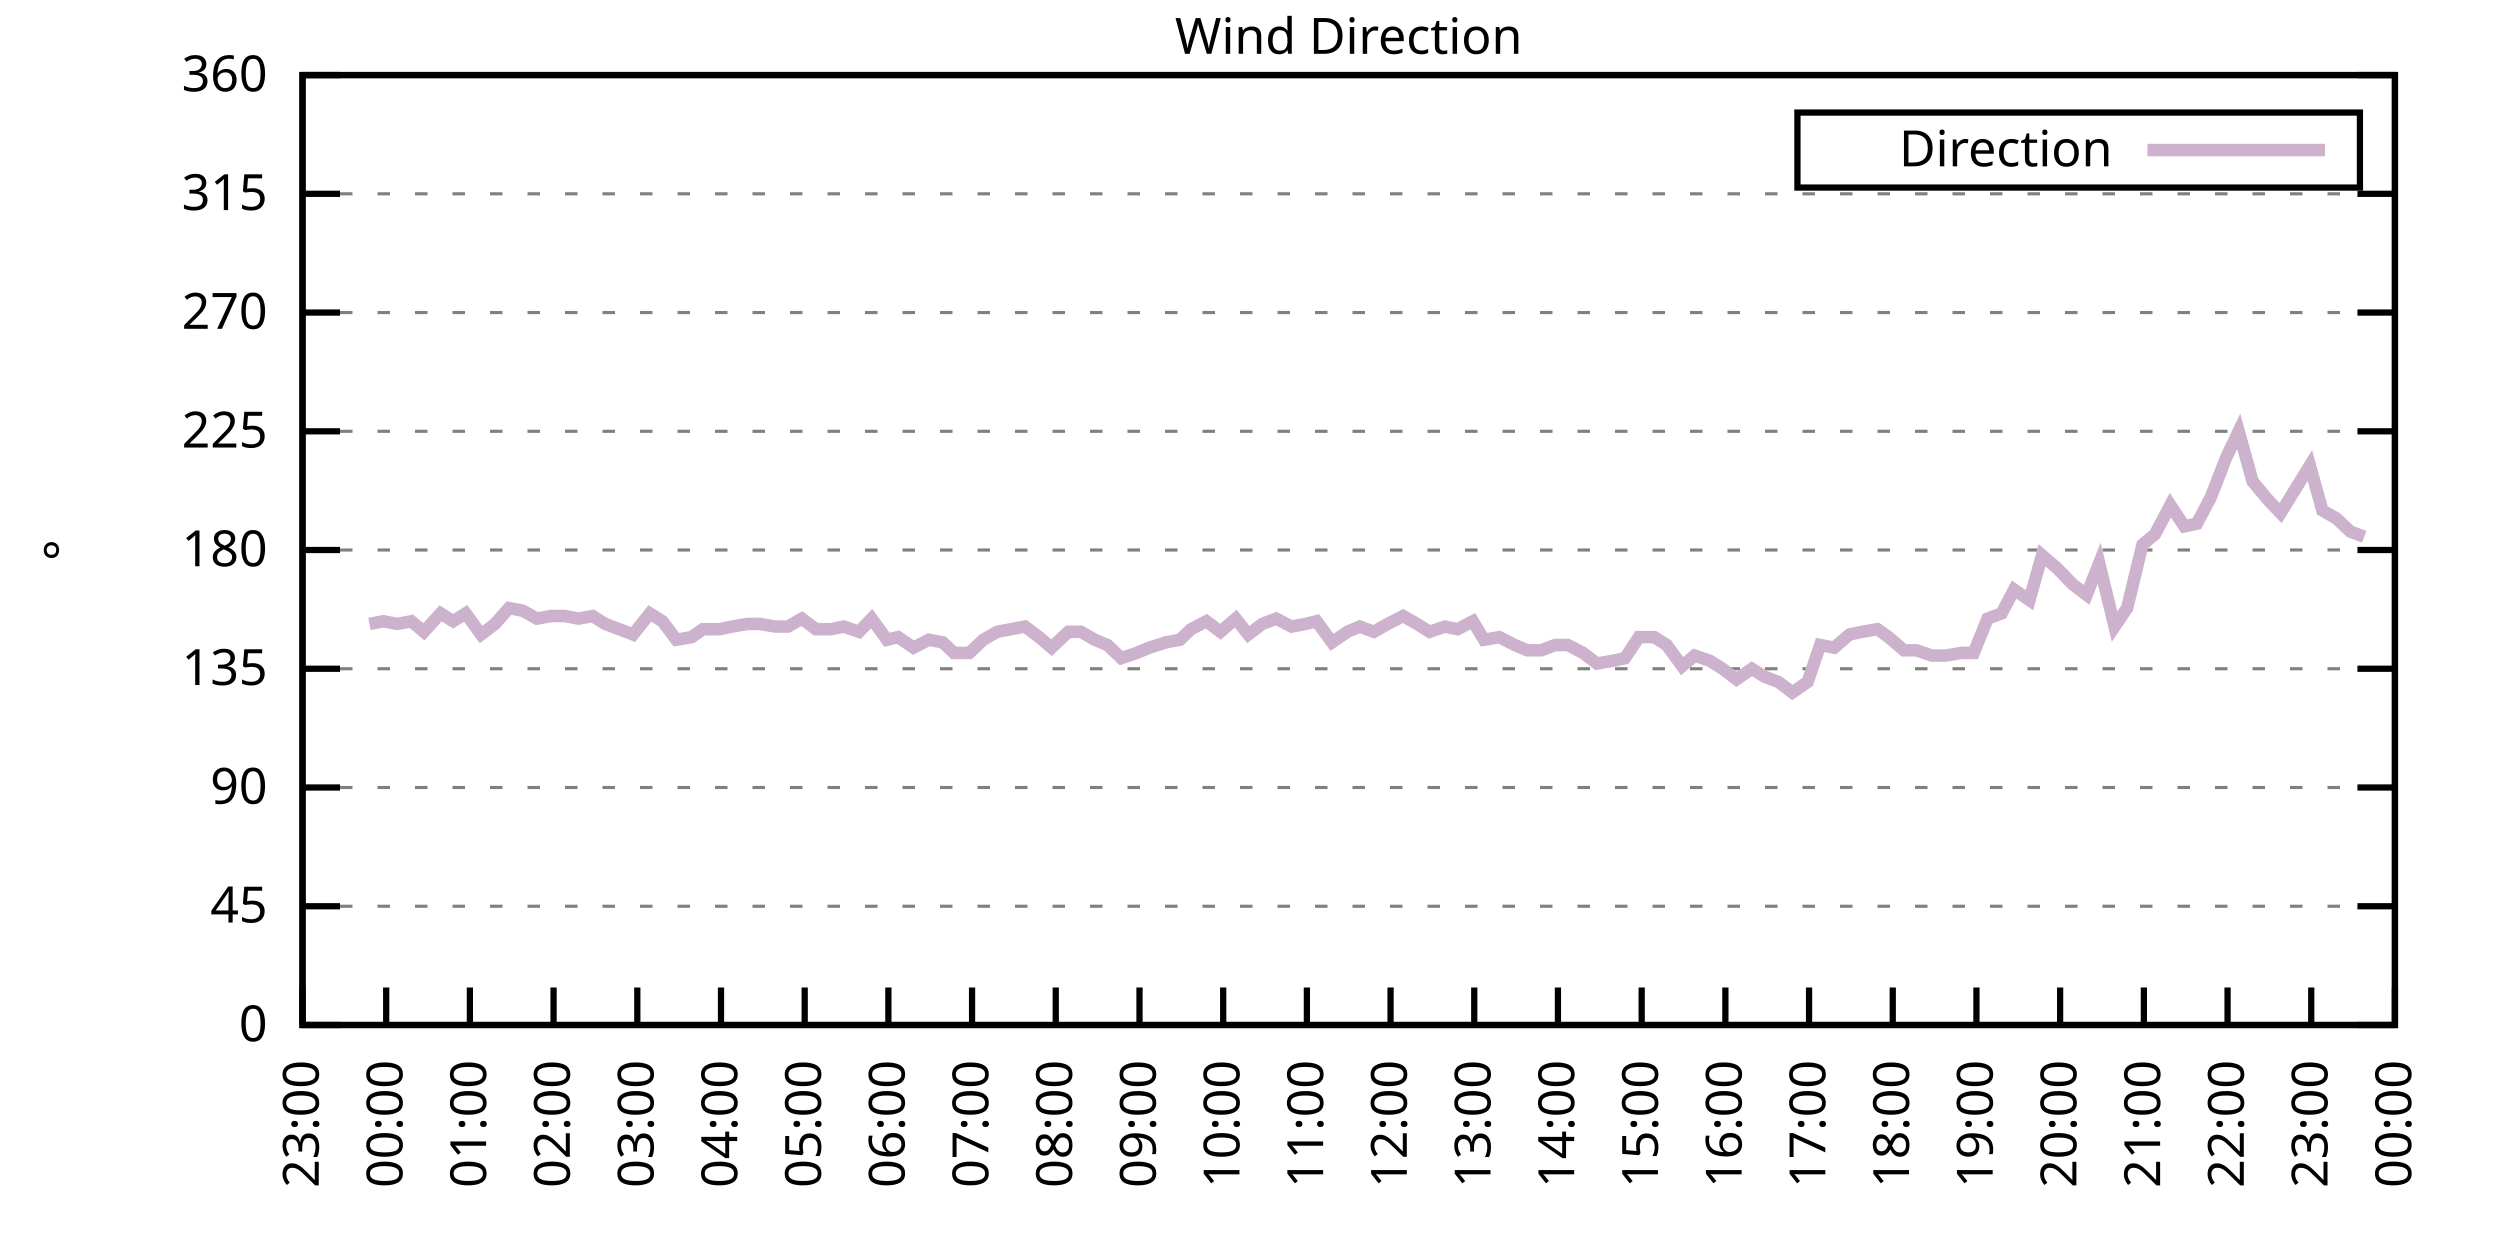
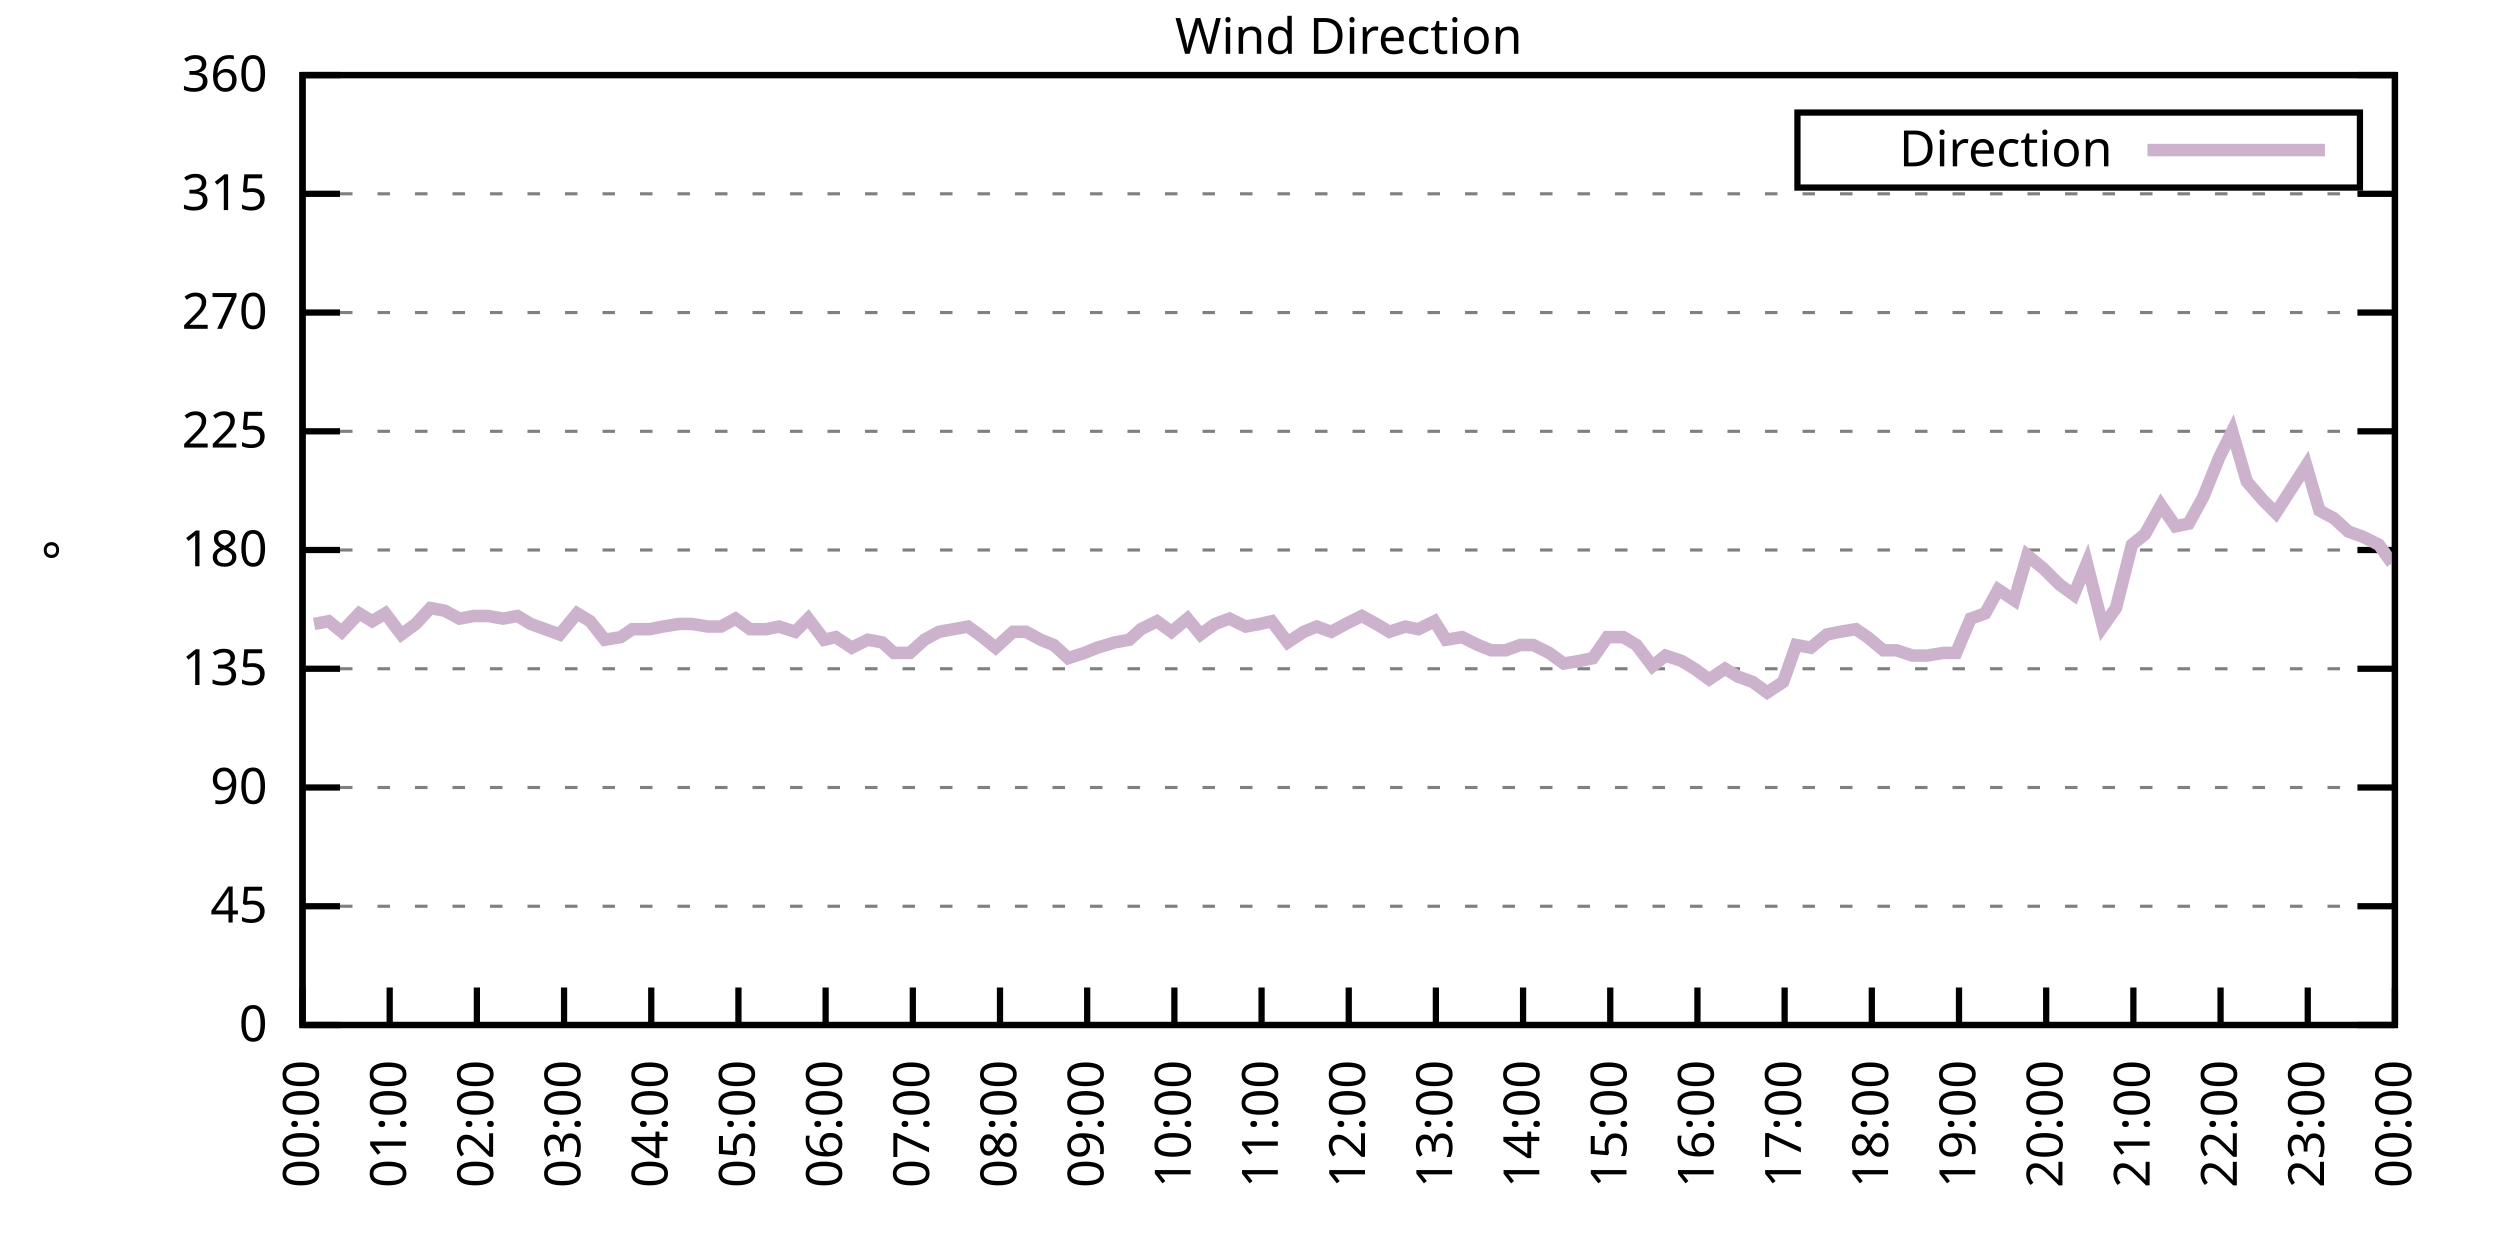
<svg xmlns="http://www.w3.org/2000/svg" xmlns:xlink="http://www.w3.org/1999/xlink" width="400" height="200" viewBox="0 0 400 200">
  <g id="gnuplot_canvas">
    <rect x="0" y="0" width="400" height="200" fill="none" />
    <defs>
      <circle id="gpDot" r="0.5" stroke-width="0.5" stroke="currentColor" />
      <path id="gpPt0" stroke-width="0.333" stroke="currentColor" d="M-1,0 h2 M0,-1 v2" />
      <path id="gpPt1" stroke-width="0.333" stroke="currentColor" d="M-1,-1 L1,1 M1,-1 L-1,1" />
      <path id="gpPt2" stroke-width="0.333" stroke="currentColor" d="M-1,0 L1,0 M0,-1 L0,1 M-1,-1 L1,1 M-1,1 L1,-1" />
      <rect id="gpPt3" stroke-width="0.333" stroke="currentColor" x="-1" y="-1" width="2" height="2" />
      <rect id="gpPt4" stroke-width="0.333" stroke="currentColor" fill="currentColor" x="-1" y="-1" width="2" height="2" />
      <circle id="gpPt5" stroke-width="0.333" stroke="currentColor" cx="0" cy="0" r="1" />
      <use xlink:href="#gpPt5" id="gpPt6" fill="currentColor" stroke="none" />
      <path id="gpPt7" stroke-width="0.333" stroke="currentColor" d="M0,-1.33 L-1.33,0.67 L1.33,0.67 z" />
      <use xlink:href="#gpPt7" id="gpPt8" fill="currentColor" stroke="none" />
      <use xlink:href="#gpPt7" id="gpPt9" stroke="currentColor" transform="rotate(180)" />
      <use xlink:href="#gpPt9" id="gpPt10" fill="currentColor" stroke="none" />
      <use xlink:href="#gpPt3" id="gpPt11" stroke="currentColor" transform="rotate(45)" />
      <use xlink:href="#gpPt11" id="gpPt12" fill="currentColor" stroke="none" />
      <path id="gpPt13" stroke-width="0.333" stroke="currentColor" d="M0,1.330 L1.265,0.411 L0.782,-1.067 L-0.782,-1.076 L-1.265,0.411 z" />
      <use xlink:href="#gpPt13" id="gpPt14" fill="currentColor" stroke="none" />
      <filter id="textbox" filterUnits="objectBoundingBox" x="0" y="0" height="1" width="1">
        <feFlood flood-color="white" flood-opacity="1" result="bgnd" />
        <feComposite in="SourceGraphic" in2="bgnd" operator="atop" />
      </filter>
      <filter id="greybox" filterUnits="objectBoundingBox" x="0" y="0" height="1" width="1">
        <feFlood flood-color="lightgrey" flood-opacity="1" result="grey" />
        <feComposite in="SourceGraphic" in2="grey" operator="atop" />
      </filter>
    </defs>
    <g fill="none" color="white" stroke="currentColor" stroke-width="1.00" stroke-linecap="butt" stroke-linejoin="miter">
</g>
    <g fill="none" color="black" stroke="currentColor" stroke-width="1.00" stroke-linecap="butt" stroke-linejoin="miter">
      <g stroke="none" shape-rendering="crispEdges">
        <polygon fill="rgb(255, 255, 255)" points="48.40,164.00 383.18,164.00 383.18,12.02 48.40,12.02 " />
      </g>
    </g>
    <g fill="none" color="black" stroke="currentColor" stroke-width="1.00" stroke-linecap="butt" stroke-linejoin="miter">
</g>
    <g fill="none" color="black" stroke="black" stroke-width="0.50" stroke-linecap="butt" stroke-linejoin="miter">
</g>
    <g fill="none" color="gray" stroke="currentColor" stroke-width="0.50" stroke-linecap="butt" stroke-linejoin="miter">
      <path stroke="gray" stroke-dasharray="2,4" class="gridline" d="M48.40,164.00 L383.19,164.00  " />
    </g>
    <g fill="none" color="gray" stroke="gray" stroke-width="1.00" stroke-linecap="butt" stroke-linejoin="miter">
</g>
    <g fill="none" color="black" stroke="currentColor" stroke-width="1.00" stroke-linecap="butt" stroke-linejoin="miter">
      <path stroke="black" d="M48.40,164.00 L54.40,164.00 M383.19,164.00 L377.19,164.00  " />
      <g transform="translate(42.80,166.60)" stroke="none" fill="black" font-family="Sans" font-size="8.00" text-anchor="end">
        <text>
          <tspan font-family="Sans"> 0</tspan>
        </text>
      </g>
    </g>
    <g fill="none" color="black" stroke="currentColor" stroke-width="1.00" stroke-linecap="butt" stroke-linejoin="miter">
</g>
    <g fill="none" color="black" stroke="black" stroke-width="0.50" stroke-linecap="butt" stroke-linejoin="miter">
</g>
    <g fill="none" color="gray" stroke="currentColor" stroke-width="0.50" stroke-linecap="butt" stroke-linejoin="miter">
      <path stroke="gray" stroke-dasharray="2,4" class="gridline" d="M48.40,145.00 L383.19,145.00  " />
    </g>
    <g fill="none" color="gray" stroke="gray" stroke-width="1.00" stroke-linecap="butt" stroke-linejoin="miter">
</g>
    <g fill="none" color="black" stroke="currentColor" stroke-width="1.00" stroke-linecap="butt" stroke-linejoin="miter">
      <path stroke="black" d="M48.40,145.00 L54.40,145.00 M383.19,145.00 L377.19,145.00  " />
      <g transform="translate(42.80,147.60)" stroke="none" fill="black" font-family="Sans" font-size="8.00" text-anchor="end">
        <text>
          <tspan font-family="Sans"> 45</tspan>
        </text>
      </g>
    </g>
    <g fill="none" color="black" stroke="currentColor" stroke-width="1.00" stroke-linecap="butt" stroke-linejoin="miter">
</g>
    <g fill="none" color="black" stroke="black" stroke-width="0.50" stroke-linecap="butt" stroke-linejoin="miter">
</g>
    <g fill="none" color="gray" stroke="currentColor" stroke-width="0.50" stroke-linecap="butt" stroke-linejoin="miter">
      <path stroke="gray" stroke-dasharray="2,4" class="gridline" d="M48.40,126.00 L383.19,126.00  " />
    </g>
    <g fill="none" color="gray" stroke="gray" stroke-width="1.00" stroke-linecap="butt" stroke-linejoin="miter">
</g>
    <g fill="none" color="black" stroke="currentColor" stroke-width="1.00" stroke-linecap="butt" stroke-linejoin="miter">
      <path stroke="black" d="M48.40,126.00 L54.40,126.00 M383.19,126.00 L377.19,126.00  " />
      <g transform="translate(42.80,128.60)" stroke="none" fill="black" font-family="Sans" font-size="8.00" text-anchor="end">
        <text>
          <tspan font-family="Sans"> 90</tspan>
        </text>
      </g>
    </g>
    <g fill="none" color="black" stroke="currentColor" stroke-width="1.00" stroke-linecap="butt" stroke-linejoin="miter">
</g>
    <g fill="none" color="black" stroke="black" stroke-width="0.50" stroke-linecap="butt" stroke-linejoin="miter">
</g>
    <g fill="none" color="gray" stroke="currentColor" stroke-width="0.50" stroke-linecap="butt" stroke-linejoin="miter">
      <path stroke="gray" stroke-dasharray="2,4" class="gridline" d="M48.40,107.00 L383.19,107.00  " />
    </g>
    <g fill="none" color="gray" stroke="gray" stroke-width="1.00" stroke-linecap="butt" stroke-linejoin="miter">
</g>
    <g fill="none" color="black" stroke="currentColor" stroke-width="1.00" stroke-linecap="butt" stroke-linejoin="miter">
      <path stroke="black" d="M48.40,107.00 L54.40,107.00 M383.19,107.00 L377.19,107.00  " />
      <g transform="translate(42.80,109.60)" stroke="none" fill="black" font-family="Sans" font-size="8.00" text-anchor="end">
        <text>
          <tspan font-family="Sans"> 135</tspan>
        </text>
      </g>
    </g>
    <g fill="none" color="black" stroke="currentColor" stroke-width="1.00" stroke-linecap="butt" stroke-linejoin="miter">
</g>
    <g fill="none" color="black" stroke="black" stroke-width="0.50" stroke-linecap="butt" stroke-linejoin="miter">
</g>
    <g fill="none" color="gray" stroke="currentColor" stroke-width="0.50" stroke-linecap="butt" stroke-linejoin="miter">
      <path stroke="gray" stroke-dasharray="2,4" class="gridline" d="M48.40,88.00 L383.19,88.00  " />
    </g>
    <g fill="none" color="gray" stroke="gray" stroke-width="1.00" stroke-linecap="butt" stroke-linejoin="miter">
</g>
    <g fill="none" color="black" stroke="currentColor" stroke-width="1.00" stroke-linecap="butt" stroke-linejoin="miter">
      <path stroke="black" d="M48.40,88.00 L54.40,88.00 M383.19,88.00 L377.19,88.00  " />
      <g transform="translate(42.80,90.60)" stroke="none" fill="black" font-family="Sans" font-size="8.00" text-anchor="end">
        <text>
          <tspan font-family="Sans"> 180</tspan>
        </text>
      </g>
    </g>
    <g fill="none" color="black" stroke="currentColor" stroke-width="1.00" stroke-linecap="butt" stroke-linejoin="miter">
</g>
    <g fill="none" color="black" stroke="black" stroke-width="0.50" stroke-linecap="butt" stroke-linejoin="miter">
</g>
    <g fill="none" color="gray" stroke="currentColor" stroke-width="0.50" stroke-linecap="butt" stroke-linejoin="miter">
      <path stroke="gray" stroke-dasharray="2,4" class="gridline" d="M48.40,69.01 L383.19,69.01  " />
    </g>
    <g fill="none" color="gray" stroke="gray" stroke-width="1.00" stroke-linecap="butt" stroke-linejoin="miter">
</g>
    <g fill="none" color="black" stroke="currentColor" stroke-width="1.00" stroke-linecap="butt" stroke-linejoin="miter">
      <path stroke="black" d="M48.40,69.01 L54.40,69.01 M383.19,69.01 L377.19,69.01  " />
      <g transform="translate(42.80,71.61)" stroke="none" fill="black" font-family="Sans" font-size="8.00" text-anchor="end">
        <text>
          <tspan font-family="Sans"> 225</tspan>
        </text>
      </g>
    </g>
    <g fill="none" color="black" stroke="currentColor" stroke-width="1.00" stroke-linecap="butt" stroke-linejoin="miter">
</g>
    <g fill="none" color="black" stroke="black" stroke-width="0.50" stroke-linecap="butt" stroke-linejoin="miter">
</g>
    <g fill="none" color="gray" stroke="currentColor" stroke-width="0.50" stroke-linecap="butt" stroke-linejoin="miter">
      <path stroke="gray" stroke-dasharray="2,4" class="gridline" d="M48.40,50.01 L383.19,50.01  " />
    </g>
    <g fill="none" color="gray" stroke="gray" stroke-width="1.00" stroke-linecap="butt" stroke-linejoin="miter">
</g>
    <g fill="none" color="black" stroke="currentColor" stroke-width="1.00" stroke-linecap="butt" stroke-linejoin="miter">
      <path stroke="black" d="M48.40,50.01 L54.40,50.01 M383.19,50.01 L377.19,50.01  " />
      <g transform="translate(42.80,52.61)" stroke="none" fill="black" font-family="Sans" font-size="8.00" text-anchor="end">
        <text>
          <tspan font-family="Sans"> 270</tspan>
        </text>
      </g>
    </g>
    <g fill="none" color="black" stroke="currentColor" stroke-width="1.00" stroke-linecap="butt" stroke-linejoin="miter">
</g>
    <g fill="none" color="black" stroke="black" stroke-width="0.50" stroke-linecap="butt" stroke-linejoin="miter">
</g>
    <g fill="none" color="gray" stroke="currentColor" stroke-width="0.50" stroke-linecap="butt" stroke-linejoin="miter">
      <path stroke="gray" stroke-dasharray="2,4" class="gridline" d="M48.40,31.01 L383.19,31.01  " />
    </g>
    <g fill="none" color="gray" stroke="gray" stroke-width="1.00" stroke-linecap="butt" stroke-linejoin="miter">
</g>
    <g fill="none" color="black" stroke="currentColor" stroke-width="1.00" stroke-linecap="butt" stroke-linejoin="miter">
      <path stroke="black" d="M48.40,31.01 L54.40,31.01 M383.19,31.01 L377.19,31.01  " />
      <g transform="translate(42.80,33.61)" stroke="none" fill="black" font-family="Sans" font-size="8.00" text-anchor="end">
        <text>
          <tspan font-family="Sans"> 315</tspan>
        </text>
      </g>
    </g>
    <g fill="none" color="black" stroke="currentColor" stroke-width="1.00" stroke-linecap="butt" stroke-linejoin="miter">
</g>
    <g fill="none" color="black" stroke="black" stroke-width="0.50" stroke-linecap="butt" stroke-linejoin="miter">
</g>
    <g fill="none" color="gray" stroke="currentColor" stroke-width="0.50" stroke-linecap="butt" stroke-linejoin="miter">
      <path stroke="gray" stroke-dasharray="2,4" class="gridline" d="M48.40,12.01 L383.19,12.01  " />
    </g>
    <g fill="none" color="gray" stroke="gray" stroke-width="1.00" stroke-linecap="butt" stroke-linejoin="miter">
</g>
    <g fill="none" color="black" stroke="currentColor" stroke-width="1.00" stroke-linecap="butt" stroke-linejoin="miter">
      <path stroke="black" d="M48.40,12.01 L54.40,12.01 M383.19,12.01 L377.19,12.01  " />
      <g transform="translate(42.80,14.61)" stroke="none" fill="black" font-family="Sans" font-size="8.00" text-anchor="end">
        <text>
          <tspan font-family="Sans"> 360</tspan>
        </text>
      </g>
    </g>
    <g fill="none" color="black" stroke="currentColor" stroke-width="1.00" stroke-linecap="butt" stroke-linejoin="miter">
      <path stroke="black" d="M48.40,164.00 L48.40,158.00  " />
      <g transform="translate(51.00,169.60) rotate(270.00)" stroke="none" fill="black" font-family="Sans" font-size="8.00" text-anchor="end">
        <text>
-           <tspan font-family="Sans">23:00</tspan>
-         </text>
-       </g>
-     </g>
-     <g fill="none" color="black" stroke="currentColor" stroke-width="1.00" stroke-linecap="butt" stroke-linejoin="miter">
-       <path stroke="black" d="M61.79,164.00 L61.79,158.00  " />
-       <g transform="translate(64.39,169.60) rotate(270.00)" stroke="none" fill="black" font-family="Sans" font-size="8.00" text-anchor="end">
-         <text>
          <tspan font-family="Sans">00:00</tspan>
        </text>
      </g>
    </g>
    <g fill="none" color="black" stroke="currentColor" stroke-width="1.00" stroke-linecap="butt" stroke-linejoin="miter">
-       <path stroke="black" d="M75.18,164.00 L75.18,158.00  " />
-       <g transform="translate(77.78,169.60) rotate(270.00)" stroke="none" fill="black" font-family="Sans" font-size="8.00" text-anchor="end">
+       <path stroke="black" d="M62.35,164.00 L62.35,158.00  " />
+       <g transform="translate(64.95,169.60) rotate(270.00)" stroke="none" fill="black" font-family="Sans" font-size="8.00" text-anchor="end">
        <text>
          <tspan font-family="Sans">01:00</tspan>
        </text>
      </g>
    </g>
    <g fill="none" color="black" stroke="currentColor" stroke-width="1.00" stroke-linecap="butt" stroke-linejoin="miter">
-       <path stroke="black" d="M88.57,164.00 L88.57,158.00  " />
-       <g transform="translate(91.17,169.60) rotate(270.00)" stroke="none" fill="black" font-family="Sans" font-size="8.00" text-anchor="end">
+       <path stroke="black" d="M76.30,164.00 L76.30,158.00  " />
+       <g transform="translate(78.90,169.60) rotate(270.00)" stroke="none" fill="black" font-family="Sans" font-size="8.00" text-anchor="end">
        <text>
          <tspan font-family="Sans">02:00</tspan>
        </text>
      </g>
    </g>
    <g fill="none" color="black" stroke="currentColor" stroke-width="1.00" stroke-linecap="butt" stroke-linejoin="miter">
-       <path stroke="black" d="M101.97,164.00 L101.97,158.00  " />
-       <g transform="translate(104.57,169.60) rotate(270.00)" stroke="none" fill="black" font-family="Sans" font-size="8.00" text-anchor="end">
+       <path stroke="black" d="M90.25,164.00 L90.25,158.00  " />
+       <g transform="translate(92.85,169.60) rotate(270.00)" stroke="none" fill="black" font-family="Sans" font-size="8.00" text-anchor="end">
        <text>
          <tspan font-family="Sans">03:00</tspan>
        </text>
      </g>
    </g>
    <g fill="none" color="black" stroke="currentColor" stroke-width="1.00" stroke-linecap="butt" stroke-linejoin="miter">
-       <path stroke="black" d="M115.36,164.00 L115.36,158.00  " />
-       <g transform="translate(117.96,169.60) rotate(270.00)" stroke="none" fill="black" font-family="Sans" font-size="8.00" text-anchor="end">
+       <path stroke="black" d="M104.20,164.00 L104.20,158.00  " />
+       <g transform="translate(106.80,169.60) rotate(270.00)" stroke="none" fill="black" font-family="Sans" font-size="8.00" text-anchor="end">
        <text>
          <tspan font-family="Sans">04:00</tspan>
        </text>
      </g>
    </g>
    <g fill="none" color="black" stroke="currentColor" stroke-width="1.00" stroke-linecap="butt" stroke-linejoin="miter">
-       <path stroke="black" d="M128.75,164.00 L128.75,158.00  " />
-       <g transform="translate(131.35,169.60) rotate(270.00)" stroke="none" fill="black" font-family="Sans" font-size="8.00" text-anchor="end">
+       <path stroke="black" d="M118.15,164.00 L118.15,158.00  " />
+       <g transform="translate(120.75,169.60) rotate(270.00)" stroke="none" fill="black" font-family="Sans" font-size="8.00" text-anchor="end">
        <text>
          <tspan font-family="Sans">05:00</tspan>
        </text>
      </g>
    </g>
    <g fill="none" color="black" stroke="currentColor" stroke-width="1.00" stroke-linecap="butt" stroke-linejoin="miter">
-       <path stroke="black" d="M142.14,164.00 L142.14,158.00  " />
-       <g transform="translate(144.74,169.60) rotate(270.00)" stroke="none" fill="black" font-family="Sans" font-size="8.00" text-anchor="end">
+       <path stroke="black" d="M132.10,164.00 L132.10,158.00  " />
+       <g transform="translate(134.70,169.60) rotate(270.00)" stroke="none" fill="black" font-family="Sans" font-size="8.00" text-anchor="end">
        <text>
          <tspan font-family="Sans">06:00</tspan>
        </text>
      </g>
    </g>
    <g fill="none" color="black" stroke="currentColor" stroke-width="1.00" stroke-linecap="butt" stroke-linejoin="miter">
-       <path stroke="black" d="M155.53,164.00 L155.53,158.00  " />
-       <g transform="translate(158.13,169.60) rotate(270.00)" stroke="none" fill="black" font-family="Sans" font-size="8.00" text-anchor="end">
+       <path stroke="black" d="M146.05,164.00 L146.05,158.00  " />
+       <g transform="translate(148.65,169.60) rotate(270.00)" stroke="none" fill="black" font-family="Sans" font-size="8.00" text-anchor="end">
        <text>
          <tspan font-family="Sans">07:00</tspan>
        </text>
      </g>
    </g>
    <g fill="none" color="black" stroke="currentColor" stroke-width="1.00" stroke-linecap="butt" stroke-linejoin="miter">
-       <path stroke="black" d="M168.92,164.00 L168.92,158.00  " />
-       <g transform="translate(171.52,169.60) rotate(270.00)" stroke="none" fill="black" font-family="Sans" font-size="8.00" text-anchor="end">
+       <path stroke="black" d="M160.00,164.00 L160.00,158.00  " />
+       <g transform="translate(162.60,169.60) rotate(270.00)" stroke="none" fill="black" font-family="Sans" font-size="8.00" text-anchor="end">
        <text>
          <tspan font-family="Sans">08:00</tspan>
        </text>
      </g>
    </g>
    <g fill="none" color="black" stroke="currentColor" stroke-width="1.00" stroke-linecap="butt" stroke-linejoin="miter">
-       <path stroke="black" d="M182.32,164.00 L182.32,158.00  " />
-       <g transform="translate(184.92,169.60) rotate(270.00)" stroke="none" fill="black" font-family="Sans" font-size="8.00" text-anchor="end">
+       <path stroke="black" d="M173.95,164.00 L173.95,158.00  " />
+       <g transform="translate(176.55,169.60) rotate(270.00)" stroke="none" fill="black" font-family="Sans" font-size="8.00" text-anchor="end">
        <text>
          <tspan font-family="Sans">09:00</tspan>
        </text>
      </g>
    </g>
    <g fill="none" color="black" stroke="currentColor" stroke-width="1.00" stroke-linecap="butt" stroke-linejoin="miter">
-       <path stroke="black" d="M195.71,164.00 L195.71,158.00  " />
-       <g transform="translate(198.31,169.60) rotate(270.00)" stroke="none" fill="black" font-family="Sans" font-size="8.00" text-anchor="end">
+       <path stroke="black" d="M187.90,164.00 L187.90,158.00  " />
+       <g transform="translate(190.50,169.60) rotate(270.00)" stroke="none" fill="black" font-family="Sans" font-size="8.00" text-anchor="end">
        <text>
          <tspan font-family="Sans">10:00</tspan>
        </text>
      </g>
    </g>
    <g fill="none" color="black" stroke="currentColor" stroke-width="1.00" stroke-linecap="butt" stroke-linejoin="miter">
-       <path stroke="black" d="M209.10,164.00 L209.10,158.00  " />
-       <g transform="translate(211.70,169.60) rotate(270.00)" stroke="none" fill="black" font-family="Sans" font-size="8.00" text-anchor="end">
+       <path stroke="black" d="M201.85,164.00 L201.85,158.00  " />
+       <g transform="translate(204.45,169.60) rotate(270.00)" stroke="none" fill="black" font-family="Sans" font-size="8.00" text-anchor="end">
        <text>
          <tspan font-family="Sans">11:00</tspan>
        </text>
      </g>
    </g>
    <g fill="none" color="black" stroke="currentColor" stroke-width="1.00" stroke-linecap="butt" stroke-linejoin="miter">
-       <path stroke="black" d="M222.49,164.00 L222.49,158.00  " />
-       <g transform="translate(225.09,169.60) rotate(270.00)" stroke="none" fill="black" font-family="Sans" font-size="8.00" text-anchor="end">
+       <path stroke="black" d="M215.80,164.00 L215.80,158.00  " />
+       <g transform="translate(218.40,169.60) rotate(270.00)" stroke="none" fill="black" font-family="Sans" font-size="8.00" text-anchor="end">
        <text>
          <tspan font-family="Sans">12:00</tspan>
        </text>
      </g>
    </g>
    <g fill="none" color="black" stroke="currentColor" stroke-width="1.00" stroke-linecap="butt" stroke-linejoin="miter">
-       <path stroke="black" d="M235.88,164.00 L235.88,158.00  " />
-       <g transform="translate(238.48,169.60) rotate(270.00)" stroke="none" fill="black" font-family="Sans" font-size="8.00" text-anchor="end">
+       <path stroke="black" d="M229.74,164.00 L229.74,158.00  " />
+       <g transform="translate(232.34,169.60) rotate(270.00)" stroke="none" fill="black" font-family="Sans" font-size="8.00" text-anchor="end">
        <text>
          <tspan font-family="Sans">13:00</tspan>
        </text>
      </g>
    </g>
    <g fill="none" color="black" stroke="currentColor" stroke-width="1.00" stroke-linecap="butt" stroke-linejoin="miter">
-       <path stroke="black" d="M249.27,164.00 L249.27,158.00  " />
-       <g transform="translate(251.87,169.60) rotate(270.00)" stroke="none" fill="black" font-family="Sans" font-size="8.00" text-anchor="end">
+       <path stroke="black" d="M243.69,164.00 L243.69,158.00  " />
+       <g transform="translate(246.29,169.60) rotate(270.00)" stroke="none" fill="black" font-family="Sans" font-size="8.00" text-anchor="end">
        <text>
          <tspan font-family="Sans">14:00</tspan>
        </text>
      </g>
    </g>
    <g fill="none" color="black" stroke="currentColor" stroke-width="1.00" stroke-linecap="butt" stroke-linejoin="miter">
-       <path stroke="black" d="M262.67,164.00 L262.67,158.00  " />
-       <g transform="translate(265.27,169.60) rotate(270.00)" stroke="none" fill="black" font-family="Sans" font-size="8.00" text-anchor="end">
+       <path stroke="black" d="M257.64,164.00 L257.64,158.00  " />
+       <g transform="translate(260.24,169.60) rotate(270.00)" stroke="none" fill="black" font-family="Sans" font-size="8.00" text-anchor="end">
        <text>
          <tspan font-family="Sans">15:00</tspan>
        </text>
      </g>
    </g>
    <g fill="none" color="black" stroke="currentColor" stroke-width="1.00" stroke-linecap="butt" stroke-linejoin="miter">
-       <path stroke="black" d="M276.06,164.00 L276.06,158.00  " />
-       <g transform="translate(278.66,169.60) rotate(270.00)" stroke="none" fill="black" font-family="Sans" font-size="8.00" text-anchor="end">
+       <path stroke="black" d="M271.59,164.00 L271.59,158.00  " />
+       <g transform="translate(274.19,169.60) rotate(270.00)" stroke="none" fill="black" font-family="Sans" font-size="8.00" text-anchor="end">
        <text>
          <tspan font-family="Sans">16:00</tspan>
        </text>
      </g>
    </g>
    <g fill="none" color="black" stroke="currentColor" stroke-width="1.00" stroke-linecap="butt" stroke-linejoin="miter">
-       <path stroke="black" d="M289.45,164.00 L289.45,158.00  " />
-       <g transform="translate(292.05,169.60) rotate(270.00)" stroke="none" fill="black" font-family="Sans" font-size="8.00" text-anchor="end">
+       <path stroke="black" d="M285.54,164.00 L285.54,158.00  " />
+       <g transform="translate(288.14,169.60) rotate(270.00)" stroke="none" fill="black" font-family="Sans" font-size="8.00" text-anchor="end">
        <text>
          <tspan font-family="Sans">17:00</tspan>
        </text>
      </g>
    </g>
    <g fill="none" color="black" stroke="currentColor" stroke-width="1.00" stroke-linecap="butt" stroke-linejoin="miter">
-       <path stroke="black" d="M302.84,164.00 L302.84,158.00  " />
-       <g transform="translate(305.44,169.60) rotate(270.00)" stroke="none" fill="black" font-family="Sans" font-size="8.00" text-anchor="end">
+       <path stroke="black" d="M299.49,164.00 L299.49,158.00  " />
+       <g transform="translate(302.09,169.60) rotate(270.00)" stroke="none" fill="black" font-family="Sans" font-size="8.00" text-anchor="end">
        <text>
          <tspan font-family="Sans">18:00</tspan>
        </text>
      </g>
    </g>
    <g fill="none" color="black" stroke="currentColor" stroke-width="1.00" stroke-linecap="butt" stroke-linejoin="miter">
-       <path stroke="black" d="M316.23,164.00 L316.23,158.00  " />
-       <g transform="translate(318.83,169.60) rotate(270.00)" stroke="none" fill="black" font-family="Sans" font-size="8.00" text-anchor="end">
+       <path stroke="black" d="M313.44,164.00 L313.44,158.00  " />
+       <g transform="translate(316.04,169.60) rotate(270.00)" stroke="none" fill="black" font-family="Sans" font-size="8.00" text-anchor="end">
        <text>
          <tspan font-family="Sans">19:00</tspan>
        </text>
      </g>
    </g>
    <g fill="none" color="black" stroke="currentColor" stroke-width="1.00" stroke-linecap="butt" stroke-linejoin="miter">
-       <path stroke="black" d="M329.62,164.00 L329.62,158.00  " />
-       <g transform="translate(332.22,169.60) rotate(270.00)" stroke="none" fill="black" font-family="Sans" font-size="8.00" text-anchor="end">
+       <path stroke="black" d="M327.39,164.00 L327.39,158.00  " />
+       <g transform="translate(329.99,169.60) rotate(270.00)" stroke="none" fill="black" font-family="Sans" font-size="8.00" text-anchor="end">
        <text>
          <tspan font-family="Sans">20:00</tspan>
        </text>
      </g>
    </g>
    <g fill="none" color="black" stroke="currentColor" stroke-width="1.00" stroke-linecap="butt" stroke-linejoin="miter">
-       <path stroke="black" d="M343.02,164.00 L343.02,158.00  " />
-       <g transform="translate(345.62,169.60) rotate(270.00)" stroke="none" fill="black" font-family="Sans" font-size="8.00" text-anchor="end">
+       <path stroke="black" d="M341.34,164.00 L341.34,158.00  " />
+       <g transform="translate(343.94,169.60) rotate(270.00)" stroke="none" fill="black" font-family="Sans" font-size="8.00" text-anchor="end">
        <text>
          <tspan font-family="Sans">21:00</tspan>
        </text>
      </g>
    </g>
    <g fill="none" color="black" stroke="currentColor" stroke-width="1.00" stroke-linecap="butt" stroke-linejoin="miter">
-       <path stroke="black" d="M356.41,164.00 L356.41,158.00  " />
-       <g transform="translate(359.01,169.60) rotate(270.00)" stroke="none" fill="black" font-family="Sans" font-size="8.00" text-anchor="end">
+       <path stroke="black" d="M355.29,164.00 L355.29,158.00  " />
+       <g transform="translate(357.89,169.60) rotate(270.00)" stroke="none" fill="black" font-family="Sans" font-size="8.00" text-anchor="end">
        <text>
          <tspan font-family="Sans">22:00</tspan>
        </text>
      </g>
    </g>
    <g fill="none" color="black" stroke="currentColor" stroke-width="1.00" stroke-linecap="butt" stroke-linejoin="miter">
-       <path stroke="black" d="M369.80,164.00 L369.80,158.00  " />
-       <g transform="translate(372.40,169.60) rotate(270.00)" stroke="none" fill="black" font-family="Sans" font-size="8.00" text-anchor="end">
+       <path stroke="black" d="M369.24,164.00 L369.24,158.00  " />
+       <g transform="translate(371.84,169.60) rotate(270.00)" stroke="none" fill="black" font-family="Sans" font-size="8.00" text-anchor="end">
        <text>
          <tspan font-family="Sans">23:00</tspan>
        </text>
      </g>
    </g>
    <g fill="none" color="black" stroke="currentColor" stroke-width="1.00" stroke-linecap="butt" stroke-linejoin="miter">
      <path stroke="black" d="M383.19,164.00 L383.19,158.00  " />
      <g transform="translate(385.79,169.60) rotate(270.00)" stroke="none" fill="black" font-family="Sans" font-size="8.00" text-anchor="end">
        <text>
          <tspan font-family="Sans">00:00</tspan>
        </text>
      </g>
    </g>
    <g fill="none" color="black" stroke="currentColor" stroke-width="1.00" stroke-linecap="butt" stroke-linejoin="miter">
</g>
    <g fill="none" color="black" stroke="currentColor" stroke-width="1.00" stroke-linecap="butt" stroke-linejoin="miter">
      <path stroke="black" d="M48.40,12.01 L48.40,164.00 L383.19,164.00 L383.19,12.01 L48.40,12.01 Z  " />
    </g>
    <g fill="none" color="black" stroke="currentColor" stroke-width="1.00" stroke-linecap="butt" stroke-linejoin="miter">
</g>
    <g fill="none" color="black" stroke="currentColor" stroke-width="1.00" stroke-linecap="butt" stroke-linejoin="miter">
      <path stroke="black" d="M287.59,30.01 L287.59,18.01 L377.59,18.01 L377.59,30.01 L287.59,30.01 Z  " />
    </g>
    <g id="Wind_direction_plot_1">
      <g fill="none" color="white" stroke="black" stroke-width="2.00" stroke-linecap="butt" stroke-linejoin="miter">
</g>
      <g fill="none" color="black" stroke="currentColor" stroke-width="2.00" stroke-linecap="butt" stroke-linejoin="miter">
        <g transform="translate(337.99,26.61)" stroke="none" fill="black" font-family="Sans" font-size="8.00" text-anchor="end">
          <text>
            <tspan font-family="Sans">Direction</tspan>
          </text>
        </g>
      </g>
      <g fill="none" color="black" stroke="currentColor" stroke-width="2.00" stroke-linecap="butt" stroke-linejoin="miter">
-         <path stroke="rgb(204, 178, 204)" d="M343.59,24.01 L371.99,24.01 M59.11,99.83 L61.35,99.40 L63.58,99.83 L65.81,99.40 L67.82,101.09 L70.50,98.14   L72.50,99.40 L74.51,98.14 L76.97,101.52 L79.20,99.83 L81.43,97.29 L83.66,97.72 L85.90,98.98 L88.13,98.56   L90.36,98.56 L92.59,98.98 L94.82,98.56 L96.83,99.83 L99.06,100.67 L101.30,101.52 L103.98,98.14 L105.98,99.40   L108.22,102.36 L110.67,101.94 L112.46,100.67 L115.13,100.67 L117.14,100.25 L119.60,99.83 L121.61,99.83 L124.06,100.25   L126.07,100.25 L128.30,98.98 L130.54,100.67 L132.99,100.67 L135.00,100.25 L137.45,101.09 L139.46,98.98 L141.92,102.36   L143.70,101.94 L146.16,103.63 L148.61,102.36 L150.85,102.78 L152.63,104.47 L155.09,104.47 L157.32,102.36 L159.55,101.09   L161.78,100.67 L164.01,100.25 L166.25,101.94 L168.25,103.63 L170.93,101.09 L172.94,101.09 L175.17,102.36 L177.18,103.20   L179.41,105.31 L181.87,104.47 L183.88,103.63 L186.56,102.78 L188.79,102.36 L190.57,100.67 L193.03,99.40 L195.26,101.09   L197.72,98.98 L199.73,101.52 L201.96,99.83 L204.19,98.98 L206.64,100.25 L208.88,99.83 L210.66,99.40 L213.12,102.78   L215.57,101.09 L217.58,100.25 L219.81,101.09 L222.04,99.83 L224.50,98.56 L226.73,99.83 L228.74,101.09 L231.20,100.25   L233.20,100.67 L235.66,99.40 L237.44,102.36 L239.90,101.94 L242.36,103.20 L244.36,104.05 L246.60,104.05 L248.83,103.20   L250.84,103.20 L253.29,104.47 L255.52,106.16 L257.98,105.74 L259.99,105.31 L262.22,101.94 L264.67,101.94 L266.68,103.20   L269.14,106.58 L271.15,104.89 L273.60,105.74 L275.61,107.00 L277.84,108.69 L280.30,107.00 L282.31,108.27 L284.54,109.11   L286.77,110.80 L289.23,109.11 L291.23,103.20 L293.47,103.63 L295.92,101.52 L297.93,101.09 L300.39,100.67 L302.17,101.94   L304.63,104.05 L306.63,104.05 L309.09,104.89 L311.32,104.89 L313.78,104.47 L315.79,104.47 L318.02,98.98 L320.25,98.14   L322.26,94.34 L324.71,96.03 L326.72,88.85 L329.18,90.96 L331.63,93.49 L333.86,95.18 L335.87,90.12 L338.33,100.25   L340.34,97.29 L342.79,87.16 L344.80,85.47 L347.26,80.83 L349.49,84.21 L351.50,83.78 L353.73,79.56 L356.18,73.23   L358.19,69.01 L360.42,77.03 L362.88,79.98 L364.89,82.09 L369.58,74.49 L371.58,81.67 L373.82,82.94 L376.05,85.05   L378.28,85.89  " />
+         <path stroke="rgb(204, 178, 204)" d="M343.59,24.01 L371.99,24.01 M50.26,99.83 L52.58,99.40 L54.68,101.09 L57.47,98.14 L59.56,99.40 L61.65,98.14   L64.21,101.52 L66.53,99.83 L68.86,97.29 L71.18,97.72 L73.51,98.98 L75.83,98.56 L78.16,98.56 L80.48,98.98   L82.81,98.56 L84.90,99.83 L87.23,100.67 L89.55,101.52 L92.34,98.14 L94.43,99.40 L96.76,102.36 L99.32,101.94   L101.18,100.67 L103.97,100.67 L106.06,100.25 L108.62,99.83 L110.71,99.83 L113.27,100.25 L115.36,100.25 L117.68,98.98   L120.01,100.67 L122.57,100.67 L124.66,100.25 L127.22,101.09 L129.31,98.98 L131.87,102.36 L133.72,101.94 L136.28,103.63   L138.84,102.36 L141.16,102.78 L143.02,104.47 L145.58,104.47 L147.91,102.36 L150.23,101.09 L152.56,100.67 L154.88,100.25   L157.21,101.94 L159.30,103.63 L162.09,101.09 L164.18,101.09 L166.51,102.36 L168.60,103.20 L170.92,105.31 L173.48,104.47   L175.57,103.63 L178.36,102.78 L180.69,102.36 L182.55,100.67 L185.11,99.40 L187.43,101.09 L189.99,98.98 L192.08,101.52   L194.41,99.83 L196.73,98.98 L199.29,100.25 L201.61,99.83 L203.47,99.40 L206.03,102.78 L208.59,101.09 L210.68,100.25   L213.01,101.09 L215.33,99.83 L217.89,98.56 L220.21,99.83 L222.30,101.09 L224.86,100.25 L226.95,100.67 L229.51,99.40   L231.37,102.36 L233.93,101.94 L236.49,103.20 L238.58,104.05 L240.90,104.05 L243.23,103.20 L245.32,103.20 L247.88,104.47   L250.20,106.16 L252.76,105.74 L254.85,105.31 L257.18,101.94 L259.74,101.94 L261.83,103.20 L264.39,106.58 L266.48,104.89   L269.04,105.74 L271.13,107.00 L273.45,108.69 L276.01,107.00 L278.10,108.27 L280.43,109.11 L282.75,110.80 L285.31,109.11   L287.40,103.20 L289.73,103.63 L292.29,101.52 L294.38,101.09 L296.94,100.67 L298.80,101.94 L301.35,104.05 L303.44,104.05   L306.00,104.89 L308.33,104.89 L310.88,104.47 L312.98,104.47 L315.30,98.98 L317.63,98.14 L319.72,94.34 L322.28,96.03   L324.37,88.85 L326.93,90.96 L329.48,93.49 L331.81,95.18 L333.90,90.12 L336.46,100.25 L338.55,97.29 L341.11,87.16   L343.20,85.47 L345.76,80.83 L348.08,84.21 L350.18,83.78 L352.50,79.56 L355.06,73.23 L357.15,69.01 L359.48,77.03   L362.03,79.98 L364.13,82.09 L369.01,74.49 L371.10,81.67 L373.43,82.94 L375.75,85.05 L378.08,85.89 L380.63,87.16   L382.73,90.12  " />
      </g>
    </g>
    <g fill="none" color="black" stroke="currentColor" stroke-width="2.00" stroke-linecap="butt" stroke-linejoin="miter">
</g>
    <g fill="none" color="black" stroke="black" stroke-width="1.00" stroke-linecap="butt" stroke-linejoin="miter">
</g>
    <g fill="none" color="black" stroke="currentColor" stroke-width="1.00" stroke-linecap="butt" stroke-linejoin="miter">
      <path stroke="black" d="M48.40,12.01 L48.40,164.00 L383.19,164.00 L383.19,12.01 L48.40,12.01 Z  " />
      <g transform="translate(12.80,88.01) rotate(270.00)" stroke="none" fill="black" font-family="Sans" font-size="8.00" text-anchor="middle">
        <text>
          <tspan font-family="Sans">°</tspan>
        </text>
      </g>
    </g>
    <g fill="none" color="black" stroke="currentColor" stroke-width="1.00" stroke-linecap="butt" stroke-linejoin="miter">
</g>
    <g fill="none" color="black" stroke="currentColor" stroke-width="1.00" stroke-linecap="butt" stroke-linejoin="miter">
      <g transform="translate(215.79,8.61)" stroke="none" fill="black" font-family="Sans" font-size="8.00" text-anchor="middle">
        <text>
          <tspan font-family="Sans">Wind Direction</tspan>
        </text>
      </g>
    </g>
    <g fill="none" color="black" stroke="currentColor" stroke-width="1.00" stroke-linecap="butt" stroke-linejoin="miter">
</g>
  </g>
</svg>
